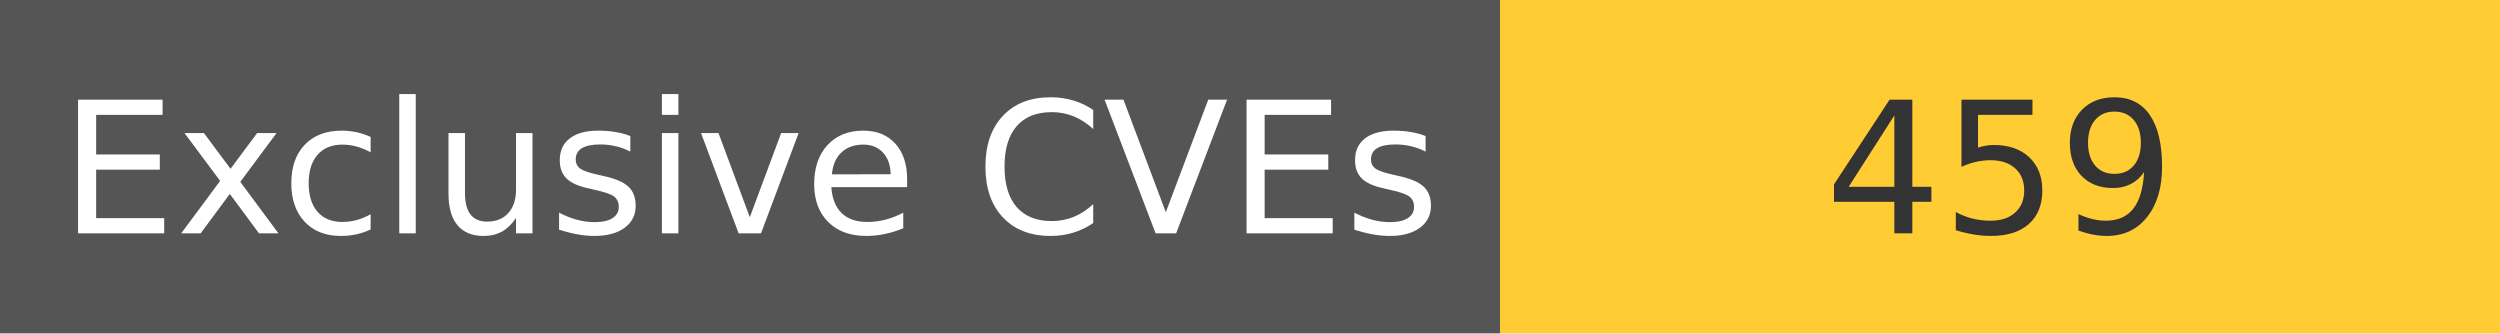
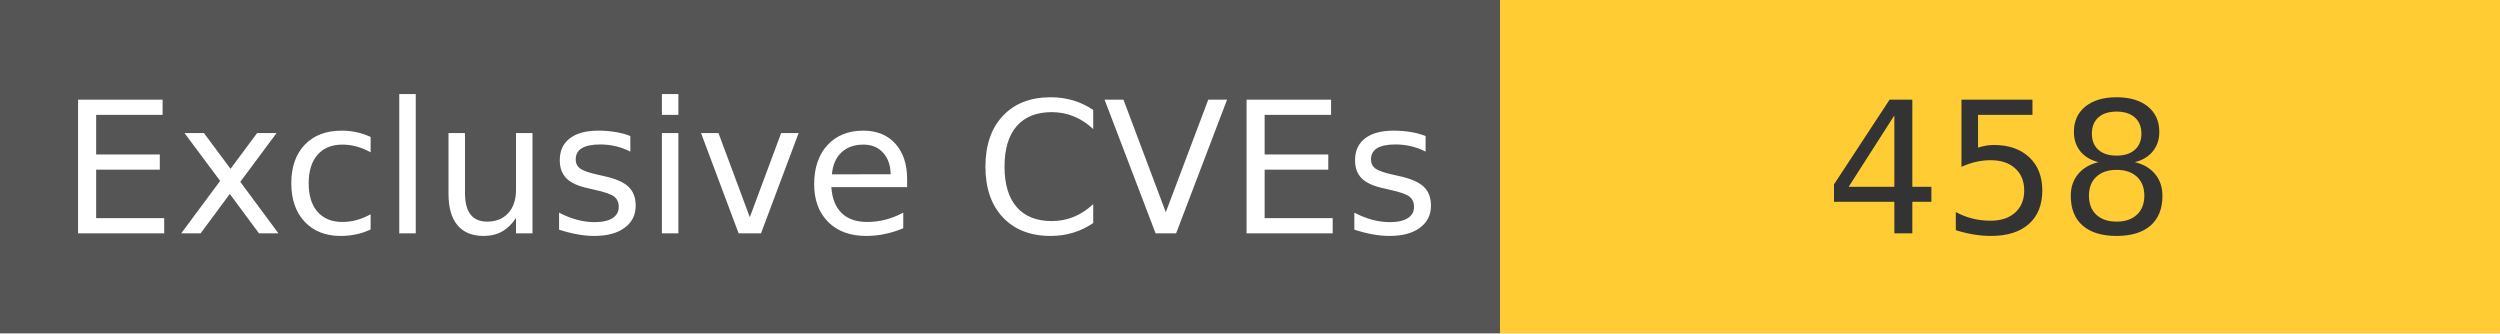
<svg xmlns="http://www.w3.org/2000/svg" width="150" height="20" role="img">
  <linearGradient id="s" x2="0" y2="100%">
    <stop offset="0" stop-color="#bbb" stop-opacity=".1" />
    <stop offset="1" stop-opacity=".1" />
  </linearGradient>
  <g>
    <rect width="90" height="20" fill="#555" />
    <rect x="90" width="267" height="20" fill="#ffcc33" />
  </g>
  <g fill="#fff" text-anchor="middle" font-family="Verdana,Geneva,DejaVu Sans,sans-serif" text-rendering="geometricPrecision" font-size="110">
    <text x="450" y="140" transform="scale(.1)" fill="#fff">
            Exclusive CVEs
        </text>
    <text x="1200" y="140" transform="scale(.1)" fill="#333">
-             459
+             458
        </text>
  </g>
</svg>
